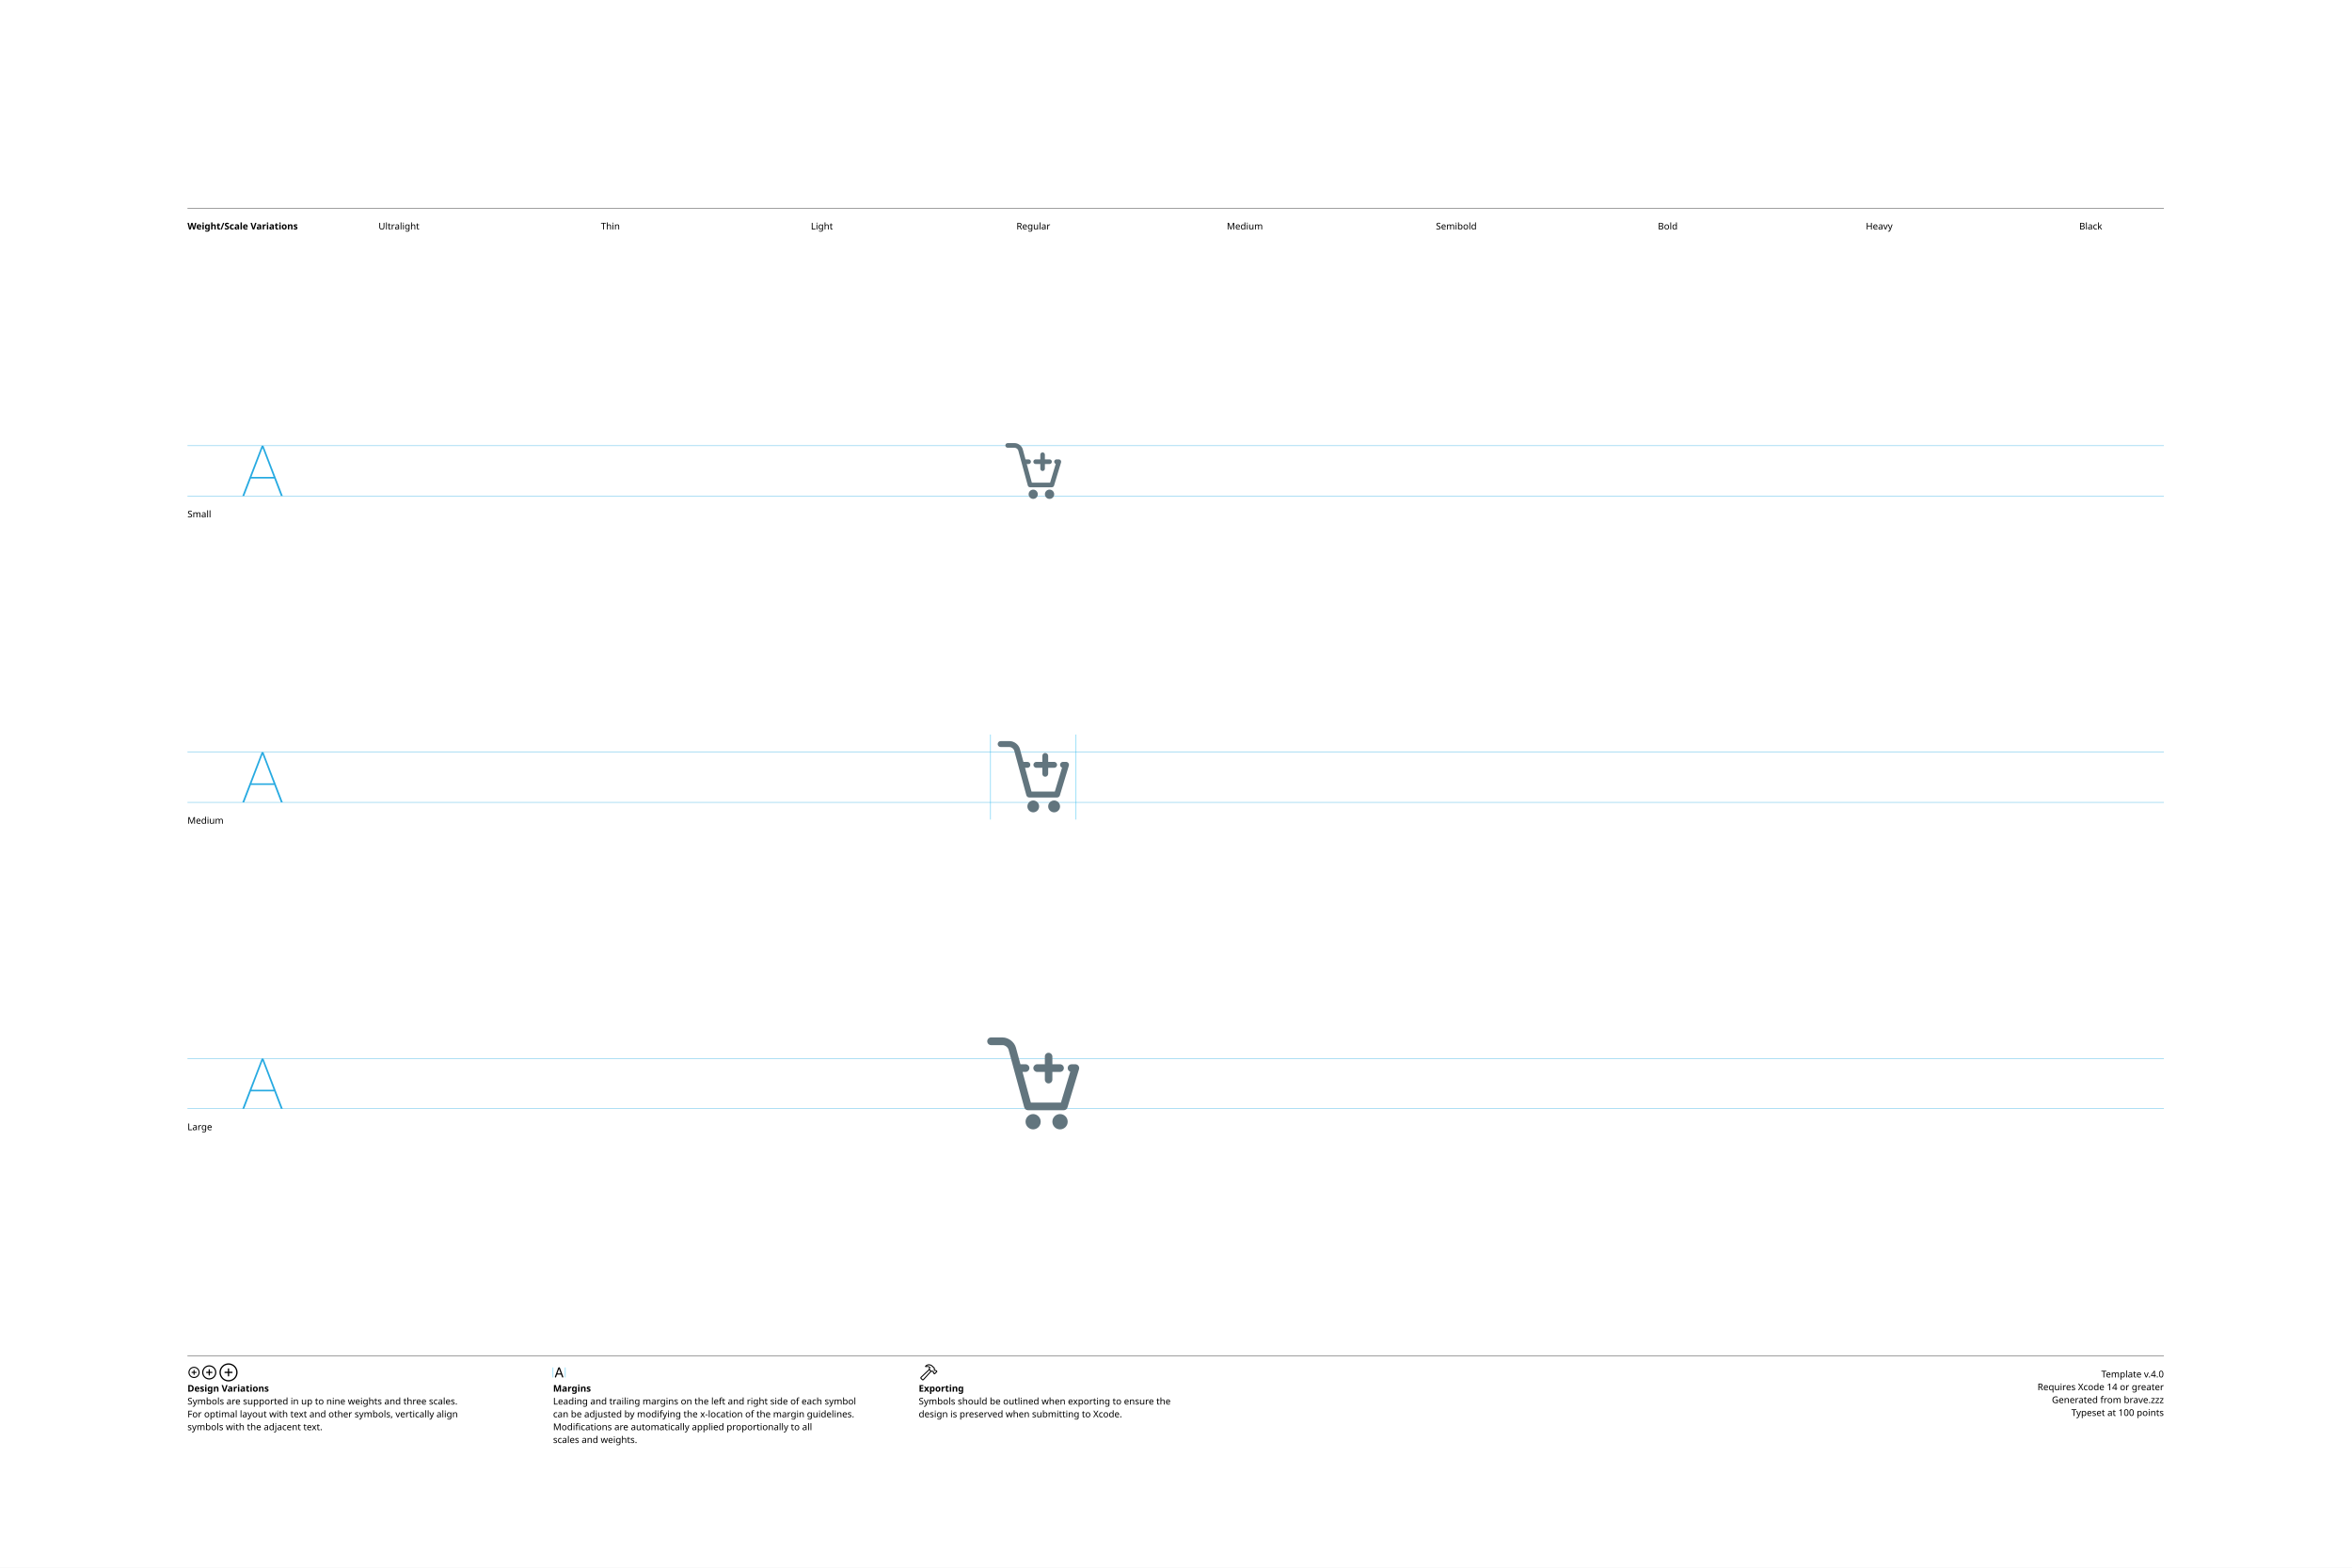
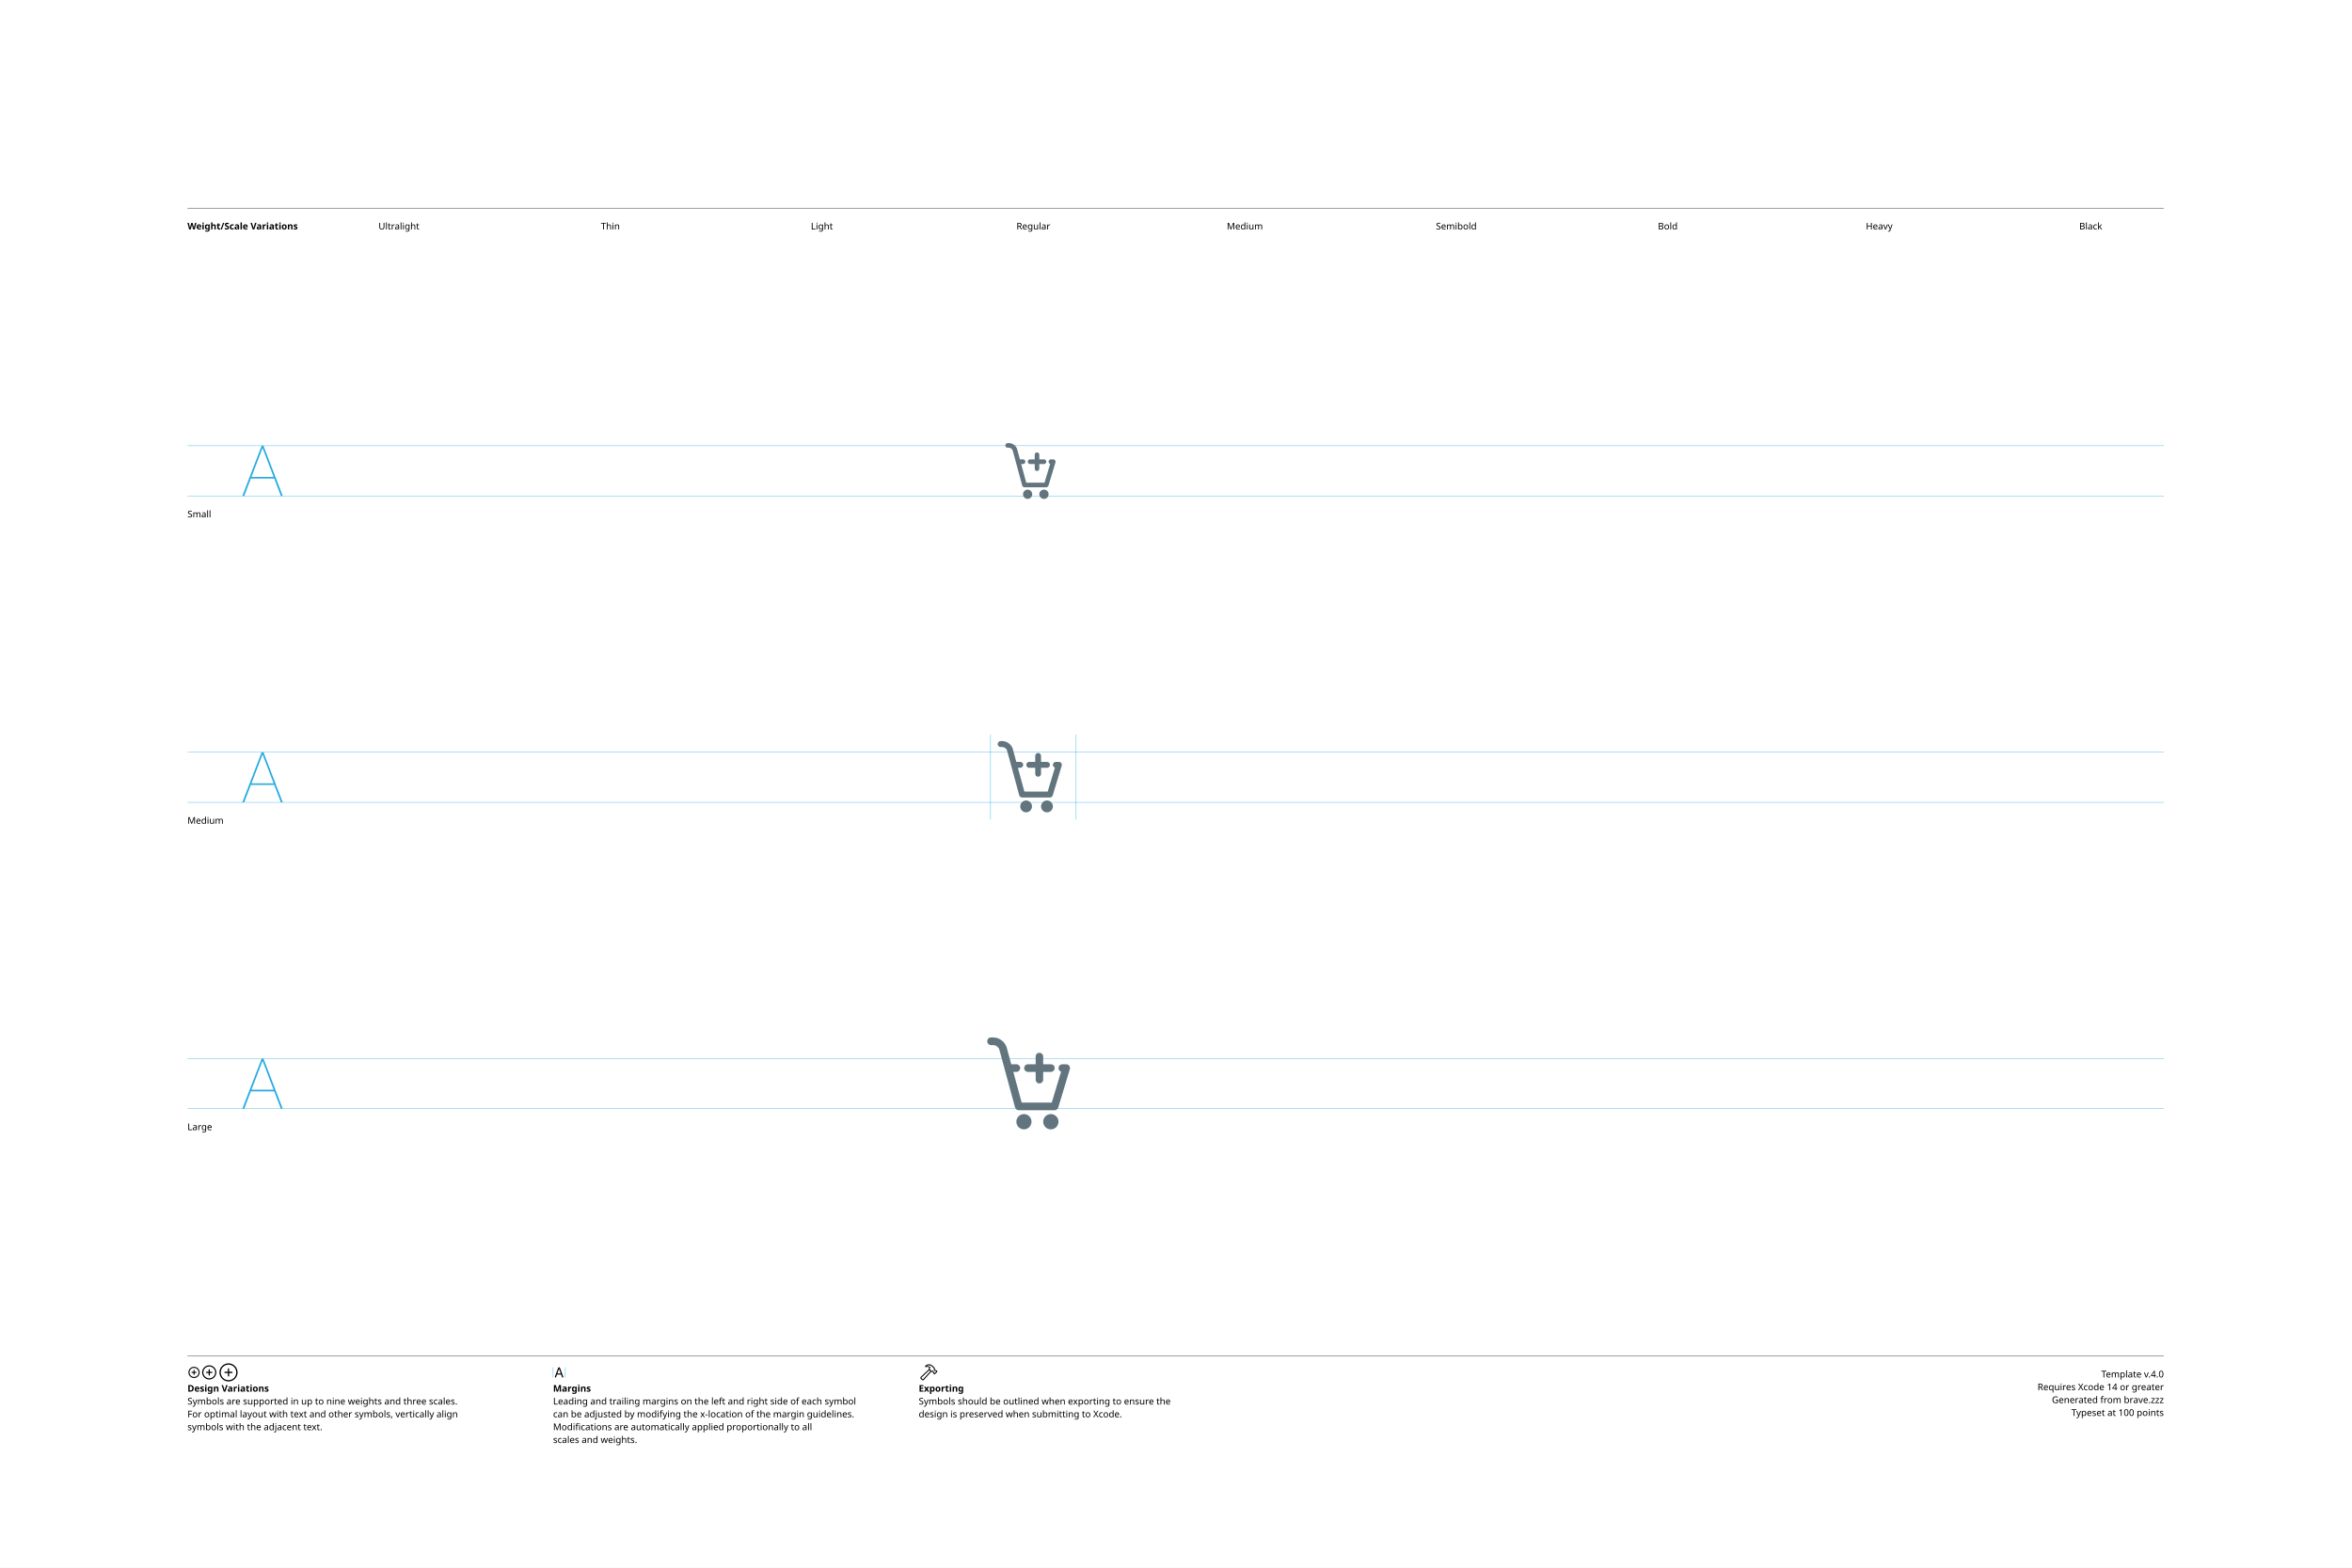
<svg xmlns="http://www.w3.org/2000/svg" version="1.1" width="3300" height="2200">
  <g id="Notes">
    <rect height="2200" id="artboard" style="fill:white;opacity:1" width="3300" x="0" y="0" />
    <line style="fill:none;stroke:black;opacity:1;stroke-width:0.5;" x1="263" x2="3036" y1="292" y2="292" />
    <text style="stroke:none;fill:black;font-family:sans-serif;font-size:13;font-weight:bold;" transform="matrix(1 0 0 1 263 322)">Weight/Scale Variations</text>
    <text style="stroke:none;fill:black;font-family:sans-serif;font-size:13;text-anchor:middle;" transform="matrix(1 0 0 1 559.711 322)">Ultralight</text>
    <text style="stroke:none;fill:black;font-family:sans-serif;font-size:13;text-anchor:middle;" transform="matrix(1 0 0 1 856.422 322)">Thin</text>
    <text style="stroke:none;fill:black;font-family:sans-serif;font-size:13;text-anchor:middle;" transform="matrix(1 0 0 1 1153.13 322)">Light</text>
    <text style="stroke:none;fill:black;font-family:sans-serif;font-size:13;text-anchor:middle;" transform="matrix(1 0 0 1 1449.84 322)">Regular</text>
    <text style="stroke:none;fill:black;font-family:sans-serif;font-size:13;text-anchor:middle;" transform="matrix(1 0 0 1 1746.56 322)">Medium</text>
    <text style="stroke:none;fill:black;font-family:sans-serif;font-size:13;text-anchor:middle;" transform="matrix(1 0 0 1 2043.27 322)">Semibold</text>
    <text style="stroke:none;fill:black;font-family:sans-serif;font-size:13;text-anchor:middle;" transform="matrix(1 0 0 1 2339.98 322)">Bold</text>
    <text style="stroke:none;fill:black;font-family:sans-serif;font-size:13;text-anchor:middle;" transform="matrix(1 0 0 1 2636.69 322)">Heavy</text>
    <text style="stroke:none;fill:black;font-family:sans-serif;font-size:13;text-anchor:middle;" transform="matrix(1 0 0 1 2933.4 322)">Black</text>
    <line style="fill:none;stroke:black;opacity:1;stroke-width:0.5;" x1="263" x2="3036" y1="1903" y2="1903" />
    <g transform="matrix(1 0 0 1 263 1933)">
      <path d="M9.248 0.83C13.555 0.83 17.139-2.744 17.139-7.051C17.139-11.357 13.545-14.932 9.238-14.932C4.941-14.932 1.367-11.357 1.367-7.051C1.367-2.744 4.951 0.83 9.248 0.83ZM9.248-0.654C5.703-0.654 2.871-3.496 2.871-7.051C2.871-10.605 5.693-13.447 9.238-13.447C12.793-13.447 15.645-10.605 15.645-7.051C15.645-3.496 12.803-0.654 9.248-0.654ZM5.654-7.051C5.654-6.621 5.957-6.328 6.406-6.328L8.506-6.328L8.506-4.209C8.506-3.77 8.799-3.467 9.229-3.467C9.678-3.467 9.971-3.77 9.971-4.209L9.971-6.328L12.09-6.328C12.529-6.328 12.832-6.621 12.832-7.051C12.832-7.49 12.529-7.793 12.09-7.793L9.971-7.793L9.971-9.902C9.971-10.352 9.678-10.654 9.229-10.654C8.799-10.654 8.506-10.352 8.506-9.902L8.506-7.793L6.406-7.793C5.957-7.793 5.654-7.49 5.654-7.051Z" />
    </g>
    <g transform="matrix(1 0 0 1 281.867 1933)">
      <path d="M11.709 2.91C17.158 2.91 21.67-1.611 21.67-7.051C21.67-12.5 17.148-17.012 11.699-17.012C6.26-17.012 1.748-12.5 1.748-7.051C1.748-1.611 6.27 2.91 11.709 2.91ZM11.709 1.25C7.1 1.25 3.418-2.441 3.418-7.051C3.418-11.66 7.09-15.352 11.699-15.352C16.309-15.352 20.01-11.66 20.01-7.051C20.01-2.441 16.318 1.25 11.709 1.25ZM7.178-7.051C7.178-6.572 7.51-6.25 8.008-6.25L10.879-6.25L10.879-3.369C10.879-2.881 11.211-2.539 11.69-2.539C12.178-2.539 12.52-2.871 12.52-3.369L12.52-6.25L15.4-6.25C15.889-6.25 16.23-6.572 16.23-7.051C16.23-7.539 15.889-7.881 15.4-7.881L12.52-7.881L12.52-10.752C12.52-11.25 12.178-11.592 11.69-11.592C11.211-11.592 10.879-11.25 10.879-10.752L10.879-7.881L8.008-7.881C7.51-7.881 7.178-7.539 7.178-7.051Z" />
    </g>
    <g transform="matrix(1 0 0 1 305.646 1933)">
      <path d="M14.971 5.664C21.934 5.664 27.695-0.098 27.695-7.051C27.695-14.014 21.924-19.775 14.961-19.775C8.008-19.775 2.256-14.014 2.256-7.051C2.256-0.098 8.018 5.664 14.971 5.664ZM14.971 3.848C8.936 3.848 4.082-1.016 4.082-7.051C4.082-13.096 8.926-17.949 14.961-17.949C21.006-17.949 25.869-13.096 25.869-7.051C25.869-1.016 21.016 3.848 14.971 3.848ZM9.199-7.051C9.199-6.533 9.57-6.172 10.117-6.172L14.062-6.172L14.062-2.217C14.062-1.68 14.434-1.299 14.951-1.299C15.488-1.299 15.859-1.67 15.859-2.217L15.859-6.172L19.814-6.172C20.352-6.172 20.732-6.533 20.732-7.051C20.732-7.598 20.361-7.969 19.814-7.969L15.859-7.969L15.859-11.914C15.859-12.461 15.488-12.842 14.951-12.842C14.434-12.842 14.062-12.461 14.062-11.914L14.062-7.969L10.117-7.969C9.57-7.969 9.199-7.598 9.199-7.051Z" />
    </g>
    <text style="stroke:none;fill:black;font-family:sans-serif;font-size:13;font-weight:bold;" transform="matrix(1 0 0 1 263 1953)">Design Variations</text>
    <text style="stroke:none;fill:black;font-family:sans-serif;font-size:13;" transform="matrix(1 0 0 1 263 1971)">Symbols are supported in up to nine weights and three scales.</text>
    <text style="stroke:none;fill:black;font-family:sans-serif;font-size:13;" transform="matrix(1 0 0 1 263 1989)">For optimal layout with text and other symbols, vertically align</text>
    <text style="stroke:none;fill:black;font-family:sans-serif;font-size:13;" transform="matrix(1 0 0 1 263 2007)">symbols with the adjacent text.</text>
    <line style="fill:none;stroke:#00AEEF;stroke-width:0.5;opacity:1.0;" x1="776" x2="776" y1="1919" y2="1933" />
    <g transform="matrix(1 0 0 1 776 1933)">
      <path d="M3.311 0.156C3.828 0.156 4.082-0.039 4.268-0.586L5.527-4.033L11.289-4.033L12.549-0.586C12.734-0.039 12.988 0.156 13.496 0.156C14.014 0.156 14.346-0.156 14.346-0.645C14.346-0.811 14.316-0.967 14.238-1.172L9.658-13.369C9.434-13.965 9.033-14.268 8.408-14.268C7.803-14.268 7.393-13.975 7.178-13.379L2.598-1.162C2.52-0.957 2.49-0.801 2.49-0.635C2.49-0.146 2.803 0.156 3.311 0.156ZM6.006-5.518L8.379-12.09L8.428-12.09L10.801-5.518Z" />
    </g>
    <line style="fill:none;stroke:#00AEEF;stroke-width:0.5;opacity:1.0;" x1="793.197" x2="793.197" y1="1919" y2="1933" />
    <text style="stroke:none;fill:black;font-family:sans-serif;font-size:13;font-weight:bold;" transform="matrix(1 0 0 1 776 1953)">Margins</text>
    <text style="stroke:none;fill:black;font-family:sans-serif;font-size:13;" transform="matrix(1 0 0 1 776 1971)">Leading and trailing margins on the left and right side of each symbol</text>
    <text style="stroke:none;fill:black;font-family:sans-serif;font-size:13;" transform="matrix(1 0 0 1 776 1989)">can be adjusted by modifying the x-location of the margin guidelines.</text>
    <text style="stroke:none;fill:black;font-family:sans-serif;font-size:13;" transform="matrix(1 0 0 1 776 2007)">Modifications are automatically applied proportionally to all</text>
    <text style="stroke:none;fill:black;font-family:sans-serif;font-size:13;" transform="matrix(1 0 0 1 776 2025)">scales and weights.</text>
    <g transform="matrix(1 0 0 1 1289 1933)">
      <path d="M2.842 1.865L4.541 3.574C5.4 4.443 6.387 4.385 7.314 3.359L18.008-8.428L17.041-9.404L6.426 2.275C6.074 2.676 5.742 2.773 5.273 2.305L4.102 1.143C3.633 0.684 3.74 0.342 4.141-0.02L15.615-10.82L14.639-11.787L3.047-0.898C2.061 0.02 1.982 0.996 2.842 1.865ZM9.258-16.328C8.838-15.918 8.809-15.342 9.043-14.951C9.277-14.59 9.736-14.355 10.381-14.521C11.846-14.863 13.369-14.922 14.795-13.984L14.209-12.529C13.867-11.699 14.043-11.113 14.58-10.566L16.875-8.252C17.363-7.764 17.773-7.744 18.34-7.842L19.404-8.037L20.068-7.363L20.029-6.807C19.99-6.309 20.117-5.928 20.605-5.449L21.367-4.707C21.846-4.229 22.461-4.199 22.93-4.668L25.84-7.588C26.309-8.057 26.289-8.652 25.811-9.131L25.039-9.893C24.561-10.371 24.189-10.527 23.711-10.488L23.135-10.44L22.49-11.074L22.734-12.197C22.861-12.764 22.705-13.203 22.119-13.789L19.922-15.977C16.582-19.297 12.148-19.219 9.258-16.328ZM10.752-15.957C13.184-17.734 16.475-17.432 18.701-15.205L21.133-12.793C21.367-12.559 21.406-12.373 21.338-12.031L21.016-10.547L22.52-9.062L23.506-9.121C23.76-9.131 23.838-9.111 24.033-8.916L24.609-8.34L22.168-5.898L21.592-6.475C21.396-6.67 21.367-6.748 21.377-7.012L21.445-7.988L19.951-9.473L18.428-9.219C18.105-9.15 17.959-9.18 17.715-9.414L15.713-11.416C15.459-11.65 15.43-11.816 15.586-12.188L16.465-14.277C14.902-15.732 12.871-16.357 10.84-15.762C10.684-15.723 10.625-15.85 10.752-15.957Z" />
    </g>
    <text style="stroke:none;fill:black;font-family:sans-serif;font-size:13;font-weight:bold;" transform="matrix(1 0 0 1 1289 1953)">Exporting</text>
    <text style="stroke:none;fill:black;font-family:sans-serif;font-size:13;" transform="matrix(1 0 0 1 1289 1971)">Symbols should be outlined when exporting to ensure the</text>
    <text style="stroke:none;fill:black;font-family:sans-serif;font-size:13;" transform="matrix(1 0 0 1 1289 1989)">design is preserved when submitting to Xcode.</text>
    <text id="template-version" style="stroke:none;fill:black;font-family:sans-serif;font-size:13;text-anchor:end;" transform="matrix(1 0 0 1 3036 1933)">Template v.4.0</text>
    <text style="stroke:none;fill:black;font-family:sans-serif;font-size:13;text-anchor:end;" transform="matrix(1 0 0 1 3036 1951)">Requires Xcode 14 or greater</text>
    <text id="descriptive-name" style="stroke:none;fill:black;font-family:sans-serif;font-size:13;text-anchor:end;" transform="matrix(1 0 0 1 3036 1969)">Generated from brave.zzz</text>
    <text style="stroke:none;fill:black;font-family:sans-serif;font-size:13;text-anchor:end;" transform="matrix(1 0 0 1 3036 1987)">Typeset at 100 points</text>
    <text style="stroke:none;fill:black;font-family:sans-serif;font-size:13;" transform="matrix(1 0 0 1 263 726)">Small</text>
    <text style="stroke:none;fill:black;font-family:sans-serif;font-size:13;" transform="matrix(1 0 0 1 263 1156)">Medium</text>
    <text style="stroke:none;fill:black;font-family:sans-serif;font-size:13;" transform="matrix(1 0 0 1 263 1586)">Large</text>
  </g>
  <g id="Guides">
    <g id="H-reference" style="fill:#27AAE1;stroke:none;" transform="matrix(1 0 0 1 339 696)">
      <path d="M0.994 0L3.638 0L29.328-67.132L30.03-67.132L30.03-70.459L28.123-70.459ZM11.688-24.48L46.981-24.48L46.231-26.729L12.438-26.729ZM55.12 0L57.764 0L30.638-70.459L29.433-70.459L29.433-67.132Z" />
    </g>
    <line id="Baseline-S" style="fill:none;stroke:#27AAE1;opacity:1;stroke-width:0.5;" x1="263" x2="3036" y1="696" y2="696" />
    <line id="Capline-S" style="fill:none;stroke:#27AAE1;opacity:1;stroke-width:0.5;" x1="263" x2="3036" y1="625.541" y2="625.541" />
    <g id="H-reference" style="fill:#27AAE1;stroke:none;" transform="matrix(1 0 0 1 339 1126)">
      <path d="M0.994 0L3.638 0L29.328-67.132L30.03-67.132L30.03-70.459L28.123-70.459ZM11.688-24.48L46.981-24.48L46.231-26.729L12.438-26.729ZM55.12 0L57.764 0L30.638-70.459L29.433-70.459L29.433-67.132Z" />
    </g>
    <line id="Baseline-M" style="fill:none;stroke:#27AAE1;opacity:1;stroke-width:0.5;" x1="263" x2="3036" y1="1126" y2="1126" />
    <line id="Capline-M" style="fill:none;stroke:#27AAE1;opacity:1;stroke-width:0.5;" x1="263" x2="3036" y1="1055.54" y2="1055.54" />
    <g id="H-reference" style="fill:#27AAE1;stroke:none;" transform="matrix(1 0 0 1 339 1556)">
      <path d="M0.994 0L3.638 0L29.328-67.132L30.03-67.132L30.03-70.459L28.123-70.459ZM11.688-24.48L46.981-24.48L46.231-26.729L12.438-26.729ZM55.12 0L57.764 0L30.638-70.459L29.433-70.459L29.433-67.132Z" />
    </g>
    <line id="Baseline-L" style="fill:none;stroke:#27AAE1;opacity:1;stroke-width:0.5;" x1="263" x2="3036" y1="1556" y2="1556" />
    <line id="Capline-L" style="fill:none;stroke:#27AAE1;opacity:1;stroke-width:0.5;" x1="263" x2="3036" y1="1485.54" y2="1485.54" />
    <line id="left-margin-Regular-M" style="fill:none;stroke:#00AEEF;stroke-width:0.5;opacity:1.0;" x1="1389.82" x2="1389.82" y1="1030.79" y2="1150.12" />
    <line id="right-margin-Regular-M" style="fill:none;stroke:#00AEEF;stroke-width:0.5;opacity:1.0;" x1="1509.87" x2="1509.87" y1="1030.79" y2="1150.12" />
  </g>
  <g id="Symbols">
    <g id="Regular-L" transform="matrix(6.45 0 0 6.45 1372.267 1443)">
      <defs>
        <clipPath id="clip-1">
          <rect x="0" y="0" width="24" height="24" fill="none" fill-rule="nonzero" />
        </clipPath>
      </defs>
      <g clip-path="url(#clip-1)" fill="none" fill-rule="none" stroke="none" stroke-width="1" stroke-linecap="butt" stroke-linejoin="miter" stroke-miterlimit="10" stroke-dasharray="" stroke-dashoffset="0" font-family="none" font-weight="none" font-size="none" text-anchor="none" style="mix-blend-mode: normal">
-         <path d="M21.965,8.908l-2.517,8.333c-0.106,0.351 -0.43,0.592 -0.797,0.592h-7.8c-0.102,-0.001 -0.203,-0.022 -0.297,-0.06c-0.032,-0.012 -0.06,-0.03 -0.089,-0.046c-0.092,-0.045 -0.174,-0.11 -0.239,-0.19c-0.04,-0.047 -0.075,-0.099 -0.103,-0.154c-0.019,-0.034 -0.036,-0.07 -0.05,-0.107c-0.007,-0.02 -0.02,-0.036 -0.026,-0.057l-3.414,-12.559c-0.142,-0.52 -0.761,-0.993 -1.3,-0.993h-2.5c-0.46,0 -0.834,-0.373 -0.834,-0.834c0,-0.46 0.373,-0.834 0.834,-0.834h2.5c1.292,0 2.569,0.977 2.908,2.223l0.981,3.61h1.111c0.46,0 0.834,0.373 0.834,0.834c0,0.46 -0.373,0.834 -0.834,0.834h-0.658l1.813,6.667h6.544l2.026,-6.714c-0.385,-0.133 -0.616,-0.525 -0.548,-0.926c0.068,-0.401 0.416,-0.695 0.823,-0.694h0.833c0.264,-0 0.512,0.125 0.67,0.336c0.157,0.212 0.205,0.486 0.129,0.739zM17.833,9.501h-1.665v1.667c0,0.46 -0.373,0.833 -0.833,0.833c-0.461,0 -0.804,-0.374 -0.804,-0.834v-1.667h-1.698c-0.449,-0.016 -0.805,-0.384 -0.805,-0.834c0,-0.449 0.356,-0.818 0.805,-0.834h1.698v-1.666c0,-0.46 0.343,-0.834 0.803,-0.834c0.46,0 0.834,0.374 0.834,0.834v1.667h1.665c0.46,0 0.834,0.373 0.834,0.834c0,0.46 -0.373,0.834 -0.834,0.834zM12.001,18.667c0.904,0.022 1.626,0.762 1.626,1.667c-0,0.905 -0.722,1.644 -1.627,1.666c-0.92,0 -1.668,-0.747 -1.668,-1.667c0,-0.919 0.748,-1.666 1.668,-1.666zM17.833,18.667c0.919,0 1.667,0.747 1.667,1.666c0,0.92 -0.748,1.667 -1.667,1.667c-0.92,-0.002 -1.665,-0.747 -1.666,-1.667c0,-0.919 0.748,-1.666 1.666,-1.666z" fill="#62757e" fill-rule="nonzero" />
+         <path d="M19.965,8.908l-2.517,8.333c-0.106,0.351 -0.43,0.592 -0.797,0.592h-7.8c-0.102,-0.001 -0.203,-0.022 -0.297,-0.06c-0.032,-0.012 -0.06,-0.03 -0.089,-0.046c-0.093,-0.045 -0.174,-0.11 -0.239,-0.19c-0.04,-0.047 -0.075,-0.099 -0.103,-0.154c-0.019,-0.034 -0.036,-0.07 -0.05,-0.107c-0.007,-0.02 -0.02,-0.036 -0.026,-0.057l-3.414,-12.559c-0.142,-0.52 -0.761,-0.993 -1.3,-0.993h-0.5c-0.46,0 -0.834,-0.373 -0.834,-0.834c0,-0.46 0.373,-0.834 0.834,-0.834h0.5c1.292,0 2.569,0.977 2.908,2.223l0.981,3.61h1.111c0.46,0 0.834,0.373 0.834,0.834c0,0.46 -0.373,0.834 -0.834,0.834h-0.658l1.813,6.667h6.544l2.026,-6.714c-0.385,-0.133 -0.616,-0.525 -0.548,-0.926c0.068,-0.401 0.416,-0.695 0.823,-0.694h0.833c0.264,-0 0.512,0.125 0.67,0.336c0.157,0.212 0.205,0.486 0.129,0.739zM15.833,9.501h-1.665v1.667c0,0.46 -0.373,0.833 -0.833,0.833c-0.461,0 -0.804,-0.374 -0.804,-0.834v-1.667h-1.698c-0.449,-0.016 -0.805,-0.384 -0.805,-0.834c0,-0.449 0.356,-0.818 0.805,-0.834h1.698v-1.666c0,-0.46 0.343,-0.834 0.803,-0.834c0.46,0 0.834,0.374 0.834,0.834v1.667h1.665c0.46,0 0.834,0.373 0.834,0.834c0,0.46 -0.373,0.834 -0.834,0.834zM10.001,18.667c0.904,0.022 1.626,0.762 1.626,1.667c-0,0.905 -0.722,1.644 -1.627,1.666c-0.92,0 -1.668,-0.747 -1.668,-1.667c0,-0.919 0.748,-1.666 1.668,-1.666zM15.833,18.667c0.919,0 1.667,0.747 1.667,1.666c0,0.92 -0.748,1.667 -1.667,1.667c-0.92,-0.002 -1.665,-0.747 -1.666,-1.667c0,-0.919 0.748,-1.666 1.666,-1.666z" fill="#62757e" fill-rule="nonzero" />
      </g>
    </g>
    <g id="Regular-M" transform="matrix(5 0 0 5 1389.82 1030)">
      <defs>
        <clipPath id="clip-1">
          <rect x="0" y="0" width="24" height="24" fill="none" fill-rule="nonzero" />
        </clipPath>
      </defs>
      <g clip-path="url(#clip-1)" fill="none" fill-rule="none" stroke="none" stroke-width="1" stroke-linecap="butt" stroke-linejoin="miter" stroke-miterlimit="10" stroke-dasharray="" stroke-dashoffset="0" font-family="none" font-weight="none" font-size="none" text-anchor="none" style="mix-blend-mode: normal">
-         <path d="M21.965,8.908l-2.517,8.333c-0.106,0.351 -0.43,0.592 -0.797,0.592h-7.8c-0.102,-0.001 -0.203,-0.022 -0.297,-0.06c-0.032,-0.012 -0.06,-0.03 -0.089,-0.046c-0.092,-0.045 -0.174,-0.11 -0.239,-0.19c-0.04,-0.047 -0.075,-0.099 -0.103,-0.154c-0.019,-0.034 -0.036,-0.07 -0.05,-0.107c-0.007,-0.02 -0.02,-0.036 -0.026,-0.057l-3.414,-12.559c-0.142,-0.52 -0.761,-0.993 -1.3,-0.993h-2.5c-0.46,0 -0.834,-0.373 -0.834,-0.834c0,-0.46 0.373,-0.834 0.834,-0.834h2.5c1.292,0 2.569,0.977 2.908,2.223l0.981,3.61h1.111c0.46,0 0.834,0.373 0.834,0.834c0,0.46 -0.373,0.834 -0.834,0.834h-0.658l1.813,6.667h6.544l2.026,-6.714c-0.385,-0.133 -0.616,-0.525 -0.548,-0.926c0.068,-0.401 0.416,-0.695 0.823,-0.694h0.833c0.264,-0 0.512,0.125 0.67,0.336c0.157,0.212 0.205,0.486 0.129,0.739zM17.833,9.501h-1.665v1.667c0,0.46 -0.373,0.833 -0.833,0.833c-0.461,0 -0.804,-0.374 -0.804,-0.834v-1.667h-1.698c-0.449,-0.016 -0.805,-0.384 -0.805,-0.834c0,-0.449 0.356,-0.818 0.805,-0.834h1.698v-1.666c0,-0.46 0.343,-0.834 0.803,-0.834c0.46,0 0.834,0.374 0.834,0.834v1.667h1.665c0.46,0 0.834,0.373 0.834,0.834c0,0.46 -0.373,0.834 -0.834,0.834zM12.001,18.667c0.904,0.022 1.626,0.762 1.626,1.667c-0,0.905 -0.722,1.644 -1.627,1.666c-0.92,0 -1.668,-0.747 -1.668,-1.667c0,-0.919 0.748,-1.666 1.668,-1.666zM17.833,18.667c0.919,0 1.667,0.747 1.667,1.666c0,0.92 -0.748,1.667 -1.667,1.667c-0.92,-0.002 -1.665,-0.747 -1.666,-1.667c0,-0.919 0.748,-1.666 1.666,-1.666z" fill="#62757e" fill-rule="nonzero" />
+         <path d="M19.965,8.908l-2.517,8.333c-0.106,0.351 -0.43,0.592 -0.797,0.592h-7.8c-0.102,-0.001 -0.203,-0.022 -0.297,-0.06c-0.032,-0.012 -0.06,-0.03 -0.089,-0.046c-0.093,-0.045 -0.174,-0.11 -0.239,-0.19c-0.04,-0.047 -0.075,-0.099 -0.103,-0.154c-0.019,-0.034 -0.036,-0.07 -0.05,-0.107c-0.007,-0.02 -0.02,-0.036 -0.026,-0.057l-3.414,-12.559c-0.142,-0.52 -0.761,-0.993 -1.3,-0.993h-0.5c-0.46,0 -0.834,-0.373 -0.834,-0.834c0,-0.46 0.373,-0.834 0.834,-0.834h0.5c1.292,0 2.569,0.977 2.908,2.223l0.981,3.61h1.111c0.46,0 0.834,0.373 0.834,0.834c0,0.46 -0.373,0.834 -0.834,0.834h-0.658l1.813,6.667h6.544l2.026,-6.714c-0.385,-0.133 -0.616,-0.525 -0.548,-0.926c0.068,-0.401 0.416,-0.695 0.823,-0.694h0.833c0.264,-0 0.512,0.125 0.67,0.336c0.157,0.212 0.205,0.486 0.129,0.739zM15.833,9.501h-1.665v1.667c0,0.46 -0.373,0.833 -0.833,0.833c-0.461,0 -0.804,-0.374 -0.804,-0.834v-1.667h-1.698c-0.449,-0.016 -0.805,-0.384 -0.805,-0.834c0,-0.449 0.356,-0.818 0.805,-0.834h1.698v-1.666c0,-0.46 0.343,-0.834 0.803,-0.834c0.46,0 0.834,0.374 0.834,0.834v1.667h1.665c0.46,0 0.834,0.373 0.834,0.834c0,0.46 -0.373,0.834 -0.834,0.834zM10.001,18.667c0.904,0.022 1.626,0.762 1.626,1.667c-0,0.905 -0.722,1.644 -1.627,1.666c-0.92,0 -1.668,-0.747 -1.668,-1.667c0,-0.919 0.748,-1.666 1.668,-1.666zM15.833,18.667c0.919,0 1.667,0.747 1.667,1.666c0,0.92 -0.748,1.667 -1.667,1.667c-0.92,-0.002 -1.665,-0.747 -1.666,-1.667c0,-0.919 0.748,-1.666 1.666,-1.666z" fill="#62757e" fill-rule="nonzero" />
      </g>
    </g>
    <g id="Regular-S" transform="matrix(3.915 0 0 3.915 1402.75 614)">
      <defs>
        <clipPath id="clip-1">
          <rect x="0" y="0" width="24" height="24" fill="none" fill-rule="nonzero" />
        </clipPath>
      </defs>
      <g clip-path="url(#clip-1)" fill="none" fill-rule="none" stroke="none" stroke-width="1" stroke-linecap="butt" stroke-linejoin="miter" stroke-miterlimit="10" stroke-dasharray="" stroke-dashoffset="0" font-family="none" font-weight="none" font-size="none" text-anchor="none" style="mix-blend-mode: normal">
-         <path d="M21.965,8.908l-2.517,8.333c-0.106,0.351 -0.43,0.592 -0.797,0.592h-7.8c-0.102,-0.001 -0.203,-0.022 -0.297,-0.06c-0.032,-0.012 -0.06,-0.03 -0.089,-0.046c-0.092,-0.045 -0.174,-0.11 -0.239,-0.19c-0.04,-0.047 -0.075,-0.099 -0.103,-0.154c-0.019,-0.034 -0.036,-0.07 -0.05,-0.107c-0.007,-0.02 -0.02,-0.036 -0.026,-0.057l-3.414,-12.559c-0.142,-0.52 -0.761,-0.993 -1.3,-0.993h-2.5c-0.46,0 -0.834,-0.373 -0.834,-0.834c0,-0.46 0.373,-0.834 0.834,-0.834h2.5c1.292,0 2.569,0.977 2.908,2.223l0.981,3.61h1.111c0.46,0 0.834,0.373 0.834,0.834c0,0.46 -0.373,0.834 -0.834,0.834h-0.658l1.813,6.667h6.544l2.026,-6.714c-0.385,-0.133 -0.616,-0.525 -0.548,-0.926c0.068,-0.401 0.416,-0.695 0.823,-0.694h0.833c0.264,-0 0.512,0.125 0.67,0.336c0.157,0.212 0.205,0.486 0.129,0.739zM17.833,9.501h-1.665v1.667c0,0.46 -0.373,0.833 -0.833,0.833c-0.461,0 -0.804,-0.374 -0.804,-0.834v-1.667h-1.698c-0.449,-0.016 -0.805,-0.384 -0.805,-0.834c0,-0.449 0.356,-0.818 0.805,-0.834h1.698v-1.666c0,-0.46 0.343,-0.834 0.803,-0.834c0.46,0 0.834,0.374 0.834,0.834v1.667h1.665c0.46,0 0.834,0.373 0.834,0.834c0,0.46 -0.373,0.834 -0.834,0.834zM12.001,18.667c0.904,0.022 1.626,0.762 1.626,1.667c-0,0.905 -0.722,1.644 -1.627,1.666c-0.92,0 -1.668,-0.747 -1.668,-1.667c0,-0.919 0.748,-1.666 1.668,-1.666zM17.833,18.667c0.919,0 1.667,0.747 1.667,1.666c0,0.92 -0.748,1.667 -1.667,1.667c-0.92,-0.002 -1.665,-0.747 -1.666,-1.667c0,-0.919 0.748,-1.666 1.666,-1.666z" fill="#62757e" fill-rule="nonzero" />
+         <path d="M19.965,8.908l-2.517,8.333c-0.106,0.351 -0.43,0.592 -0.797,0.592h-7.8c-0.102,-0.001 -0.203,-0.022 -0.297,-0.06c-0.032,-0.012 -0.06,-0.03 -0.089,-0.046c-0.093,-0.045 -0.174,-0.11 -0.239,-0.19c-0.04,-0.047 -0.075,-0.099 -0.103,-0.154c-0.019,-0.034 -0.036,-0.07 -0.05,-0.107c-0.007,-0.02 -0.02,-0.036 -0.026,-0.057l-3.414,-12.559c-0.142,-0.52 -0.761,-0.993 -1.3,-0.993h-0.5c-0.46,0 -0.834,-0.373 -0.834,-0.834c0,-0.46 0.373,-0.834 0.834,-0.834h0.5c1.292,0 2.569,0.977 2.908,2.223l0.981,3.61h1.111c0.46,0 0.834,0.373 0.834,0.834c0,0.46 -0.373,0.834 -0.834,0.834h-0.658l1.813,6.667h6.544l2.026,-6.714c-0.385,-0.133 -0.616,-0.525 -0.548,-0.926c0.068,-0.401 0.416,-0.695 0.823,-0.694h0.833c0.264,-0 0.512,0.125 0.67,0.336c0.157,0.212 0.205,0.486 0.129,0.739zM15.833,9.501h-1.665v1.667c0,0.46 -0.373,0.833 -0.833,0.833c-0.461,0 -0.804,-0.374 -0.804,-0.834v-1.667h-1.698c-0.449,-0.016 -0.805,-0.384 -0.805,-0.834c0,-0.449 0.356,-0.818 0.805,-0.834h1.698v-1.666c0,-0.46 0.343,-0.834 0.803,-0.834c0.46,0 0.834,0.374 0.834,0.834v1.667h1.665c0.46,0 0.834,0.373 0.834,0.834c0,0.46 -0.373,0.834 -0.834,0.834zM10.001,18.667c0.904,0.022 1.626,0.762 1.626,1.667c-0,0.905 -0.722,1.644 -1.627,1.666c-0.92,0 -1.668,-0.747 -1.668,-1.667c0,-0.919 0.748,-1.666 1.668,-1.666zM15.833,18.667c0.919,0 1.667,0.747 1.667,1.666c0,0.92 -0.748,1.667 -1.667,1.667c-0.92,-0.002 -1.665,-0.747 -1.666,-1.667c0,-0.919 0.748,-1.666 1.666,-1.666z" fill="#62757e" fill-rule="nonzero" />
      </g>
    </g>
  </g>
</svg>
